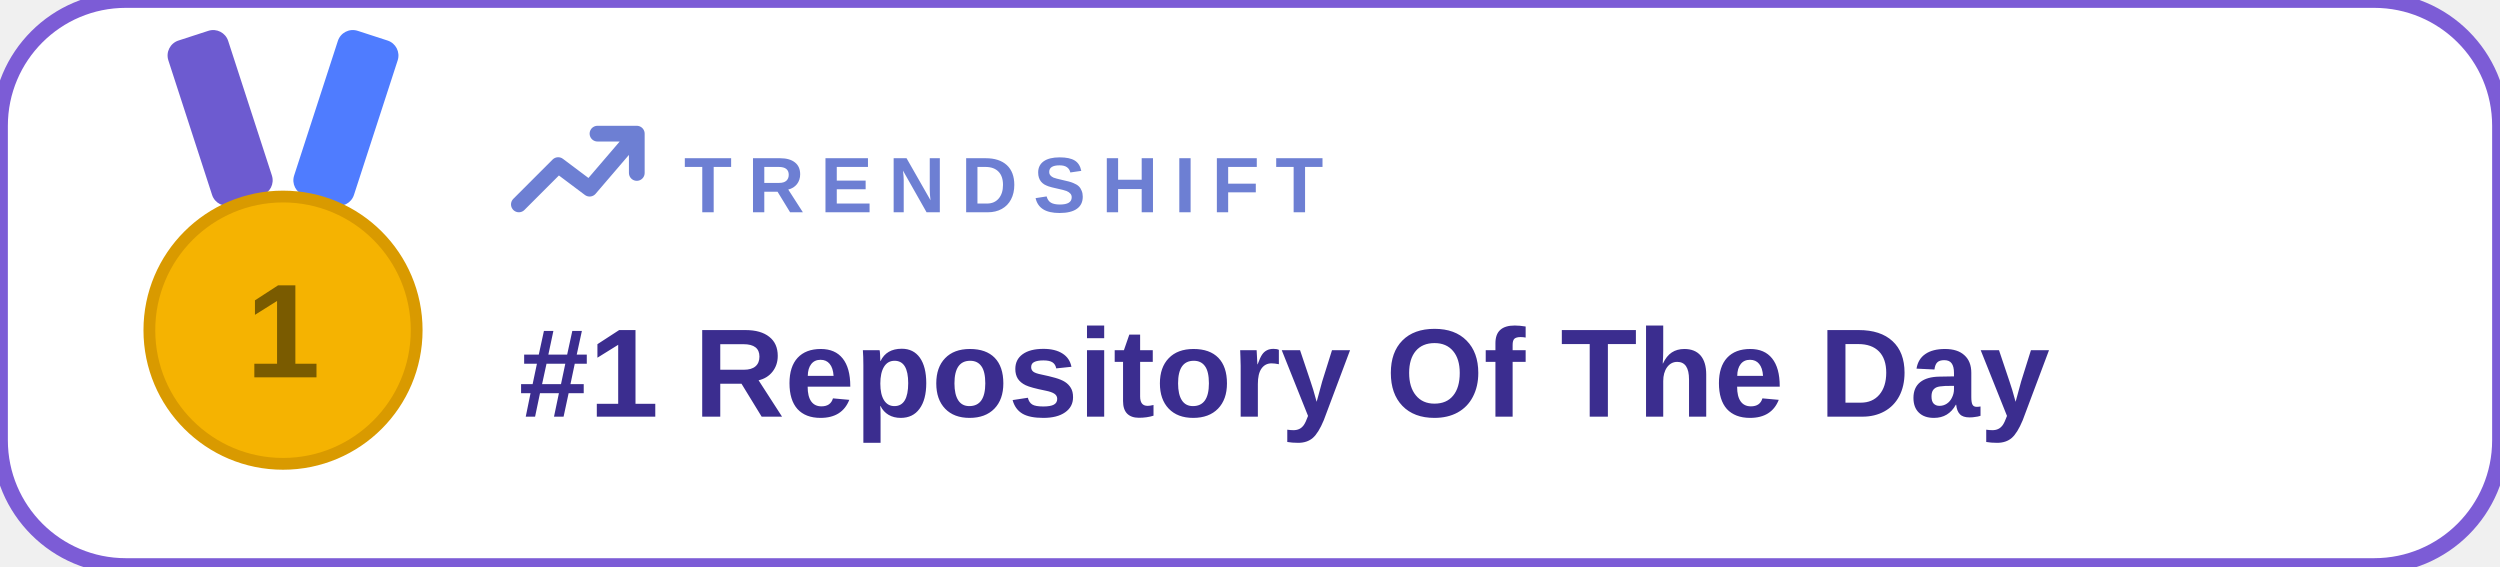
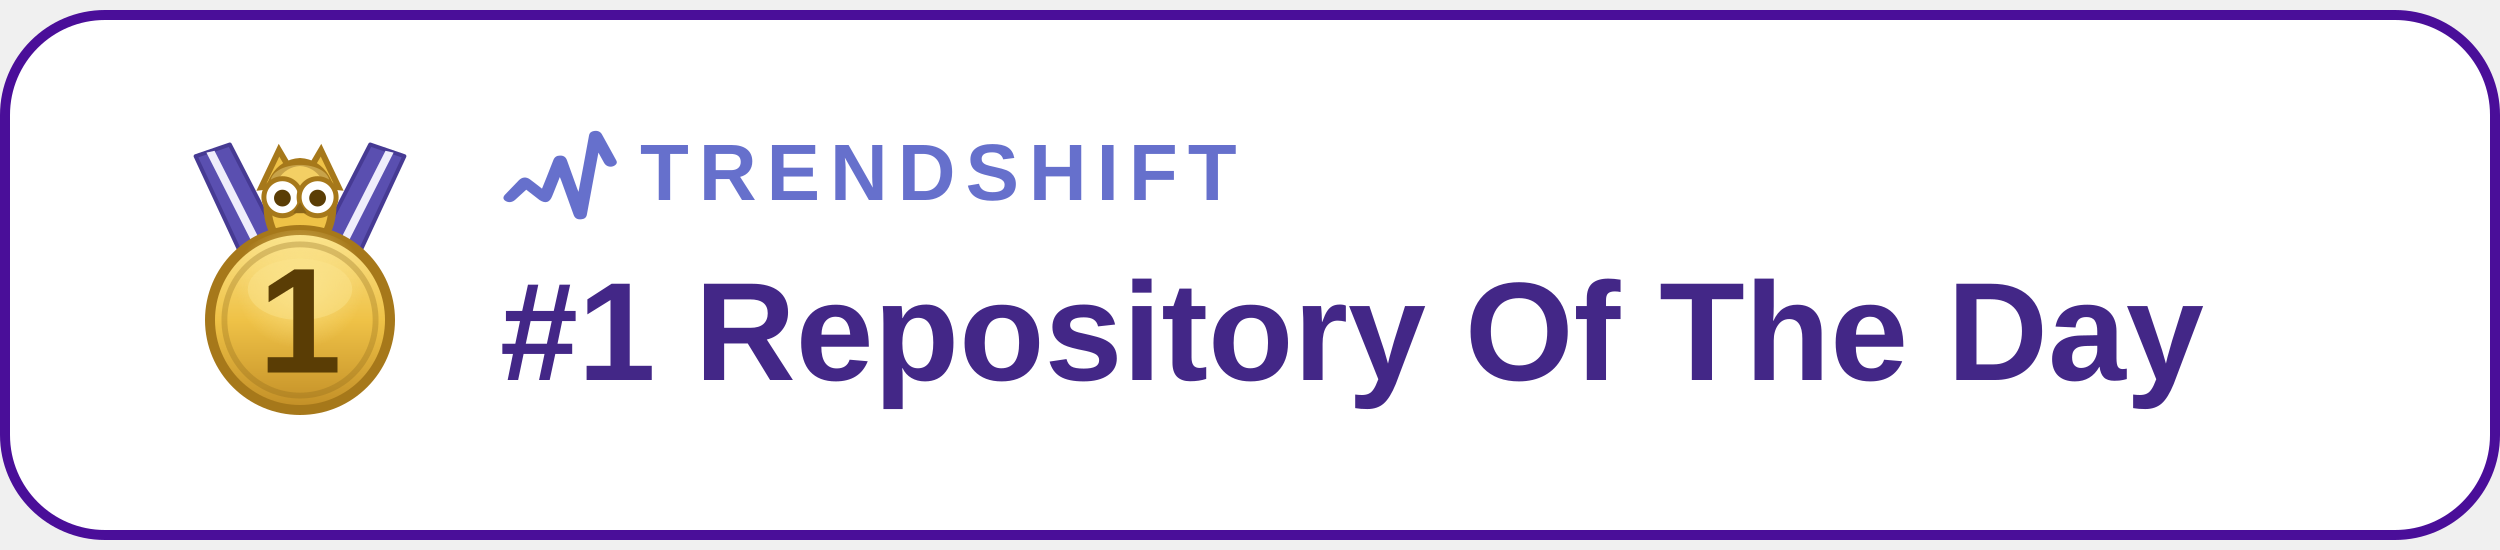
- <svg xmlns="http://www.w3.org/2000/svg" width="318" height="72" role="img" aria-label="TrendShift">
-   <rect width="318" height="72" rx="16" fill="#ffffff" stroke="#7c5cd6" stroke-width="2" />
-   <g>
-     <rect x="24" y="4" width="8" height="22" rx="2" fill="#6d5bd0" transform="rotate(-18 28 15)" />
-     <rect x="40" y="4" width="8" height="22" rx="2" fill="#4f7cff" transform="rotate(18 44 15)" />
-     <circle cx="36" cy="42" r="17" fill="#f5b301" stroke="#d99a00" stroke-width="1.5" />
-     <text x="36" y="48" text-anchor="middle" font-family="Arial, Helvetica, sans-serif" font-size="17" font-weight="700" fill="#7a5b00">1</text>
-   </g>
-   <g transform="translate(66 17)" stroke="#6d7fd3" stroke-width="2" fill="none" stroke-linecap="round" stroke-linejoin="round">
-     <path d="M0 9 L5 4 L9 7 L15 0 M10 0 L15 0 L15 5" />
-   </g>
-   <text x="87" y="27" font-family="Arial, Helvetica, sans-serif" font-size="10" font-weight="700" letter-spacing="2" fill="#6d7fd3">TRENDSHIFT</text>
-   <text x="66" y="53" font-family="Arial, Helvetica, sans-serif" font-size="16" font-weight="700" fill="#3b2d8f">#1 Repository Of The Day</text>
+ <svg xmlns="http://www.w3.org/2000/svg" viewBox="0 0 250 53" width="250" height="55" role="img" aria-label="Trendshift: number 1 repository of the day">
+   <rect x="0.5" y="0.5" width="249" height="52" rx="10" fill="#FFFFFF" stroke="#4a0e99" stroke-width="1" />
+   <path d="M29.46 26.05 L22.98 13.45 L19.56 14.62 L25.50 27.40 Z" fill="#5a4fb0" stroke="#463a93" stroke-width="0.4" stroke-linejoin="round" />
+   <path d="M27.66 26.32 L21.45 14.08 L20.64 14.26 L26.85 26.50 Z" fill="#EFEDFB" />
+   <path d="M30.54 26.05 L37.02 13.45 L40.44 14.62 L34.50 27.40 Z" fill="#5a4fb0" stroke="#463a93" stroke-width="0.4" stroke-linejoin="round" />
+   <path d="M32.34 26.32 L38.55 14.08 L39.36 14.26 L33.15 26.50 Z" fill="#EFEDFB" />
+   <path d="M26.14 17.72 L27.90 14.02 L29.83 17.30 Z" fill="#EFC247" stroke="#A6781A" stroke-width="0.6" />
+   <path d="M33.86 17.72 L32.10 14.02 L30.17 17.30 Z" fill="#EFC247" stroke="#A6781A" stroke-width="0.6" />
+   <path d="M30.00 15.20 C34.54 15.45 34.12 24.02 30.00 24.10 C25.88 24.02 25.46 15.45 30.00 15.20 Z" fill="#EFC247" stroke="#A6781A" stroke-width="0.8" />
+   <ellipse cx="30.00" cy="17.17" rx="2.94" ry="1.68" fill="#FBE48E" fill-opacity="0.4" />
+   <circle cx="28.24" cy="18.72" r="1.85" fill="#FFFFFF" stroke="#A6781A" stroke-width="0.5" />
+   <circle cx="31.76" cy="18.72" r="1.85" fill="#FFFFFF" stroke="#A6781A" stroke-width="0.5" />
+   <circle cx="28.24" cy="18.81" r="0.84" fill="#5A3D05" />
+   <circle cx="31.76" cy="18.81" r="0.84" fill="#5A3D05" />
+   <path d="M30.00 19.23 l-0.67 1.09 h1.34 Z" fill="#8A6418" />
+   <defs>
+     <linearGradient id="tsg-daily-1" x1="0" y1="0" x2="0" y2="1">
+       <stop offset="0" stop-color="#FBE48E" />
+       <stop offset="0.5" stop-color="#EFC247" />
+       <stop offset="1" stop-color="#C28E26" />
+     </linearGradient>
+     <radialGradient id="tsh-daily-1" cx="0.5" cy="0.3" r="0.55">
+       <stop offset="0" stop-color="#FBE48E" stop-opacity="0.9" />
+       <stop offset="0.65" stop-color="#FBE48E" stop-opacity="0" />
+     </radialGradient>
+   </defs>
+   <circle cx="30" cy="31" r="9" fill="url(#tsg-daily-1)" stroke="#A6781A" stroke-width="1" />
+   <circle cx="30" cy="31" r="9" fill="url(#tsh-daily-1)" stroke="none" stroke-width="0" />
+   <ellipse cx="30" cy="27.94" rx="5.22" ry="3.06" fill="#FBE48E" fill-opacity="0.45" />
+   <circle cx="30" cy="31" r="9" fill="none" stroke="#8A6418" stroke-width="0.7" stroke-opacity="0.3" transform="translate(4.80 4.96) scale(0.84)" />
+   <text x="30" y="36.25" text-anchor="middle" font-family="Arial, Helvetica, sans-serif" font-size="15" font-weight="800" fill="#5A3D05">1</text>
+   <svg viewBox="193.8 428.0 184.9 145.6" width="12" height="10" x="50" y="11.5" preserveAspectRatio="xMidYMid meet">
+     <path fill="#6670cc" d="M254.732 539.359l-20.508-15.918-16.697 15.277c-4.399 4.102-9.818 5.063-14.635 2.417-4.536-2.491-5.061-6.194-1.318-10.112l21.143-21.939c5.163-5.306 11.435-5.886 17.467-1.424 6.001 4.44 11.82 9.126 18.325 14.174l6.456-15.965 10.974-27.85c1.919-5.192 5.518-7.175 10.706-7.16 5.271.015 8.635 2.305 10.44 7.482l15.889 44.109c.385 1.064.85 2.098 1.775 4.364l6.22-32.813 9.986-53.951c.782-4.439 3.475-6.231 7.306-6.982 5.521-1.082 10.119.711 12.53 5.014l17.841 32.346 4.315 7.88c1.789 3.289.59 5.755-2.223 7.687-5.52 3.792-13.056 2.134-16.428-3.702-2.814-4.872-5.454-9.844-8.836-15.979l-6.439 34.074-11.332 61.312c-.909 5.05-4.108 6.912-8.654 7.346-6.134.586-9.883-1.565-11.801-6.85l-19.145-53.017c-.489-1.352-1.062-2.674-2.097-5.265l-9.336 23.498-2.456 6c-3.837 9.784-10.326 11.879-19.465 5.946z" />
+   </svg>
+   <text x="64" y="19" font-family="Arial, Helvetica, sans-serif" font-size="8" font-weight="700" letter-spacing="1" fill="#6670cc">TRENDSHIFT</text>
+   <text x="50" y="37" font-family="Arial, Helvetica, sans-serif" font-size="14" font-weight="700" fill="#432787">#1 Repository Of The Day</text>
</svg>
